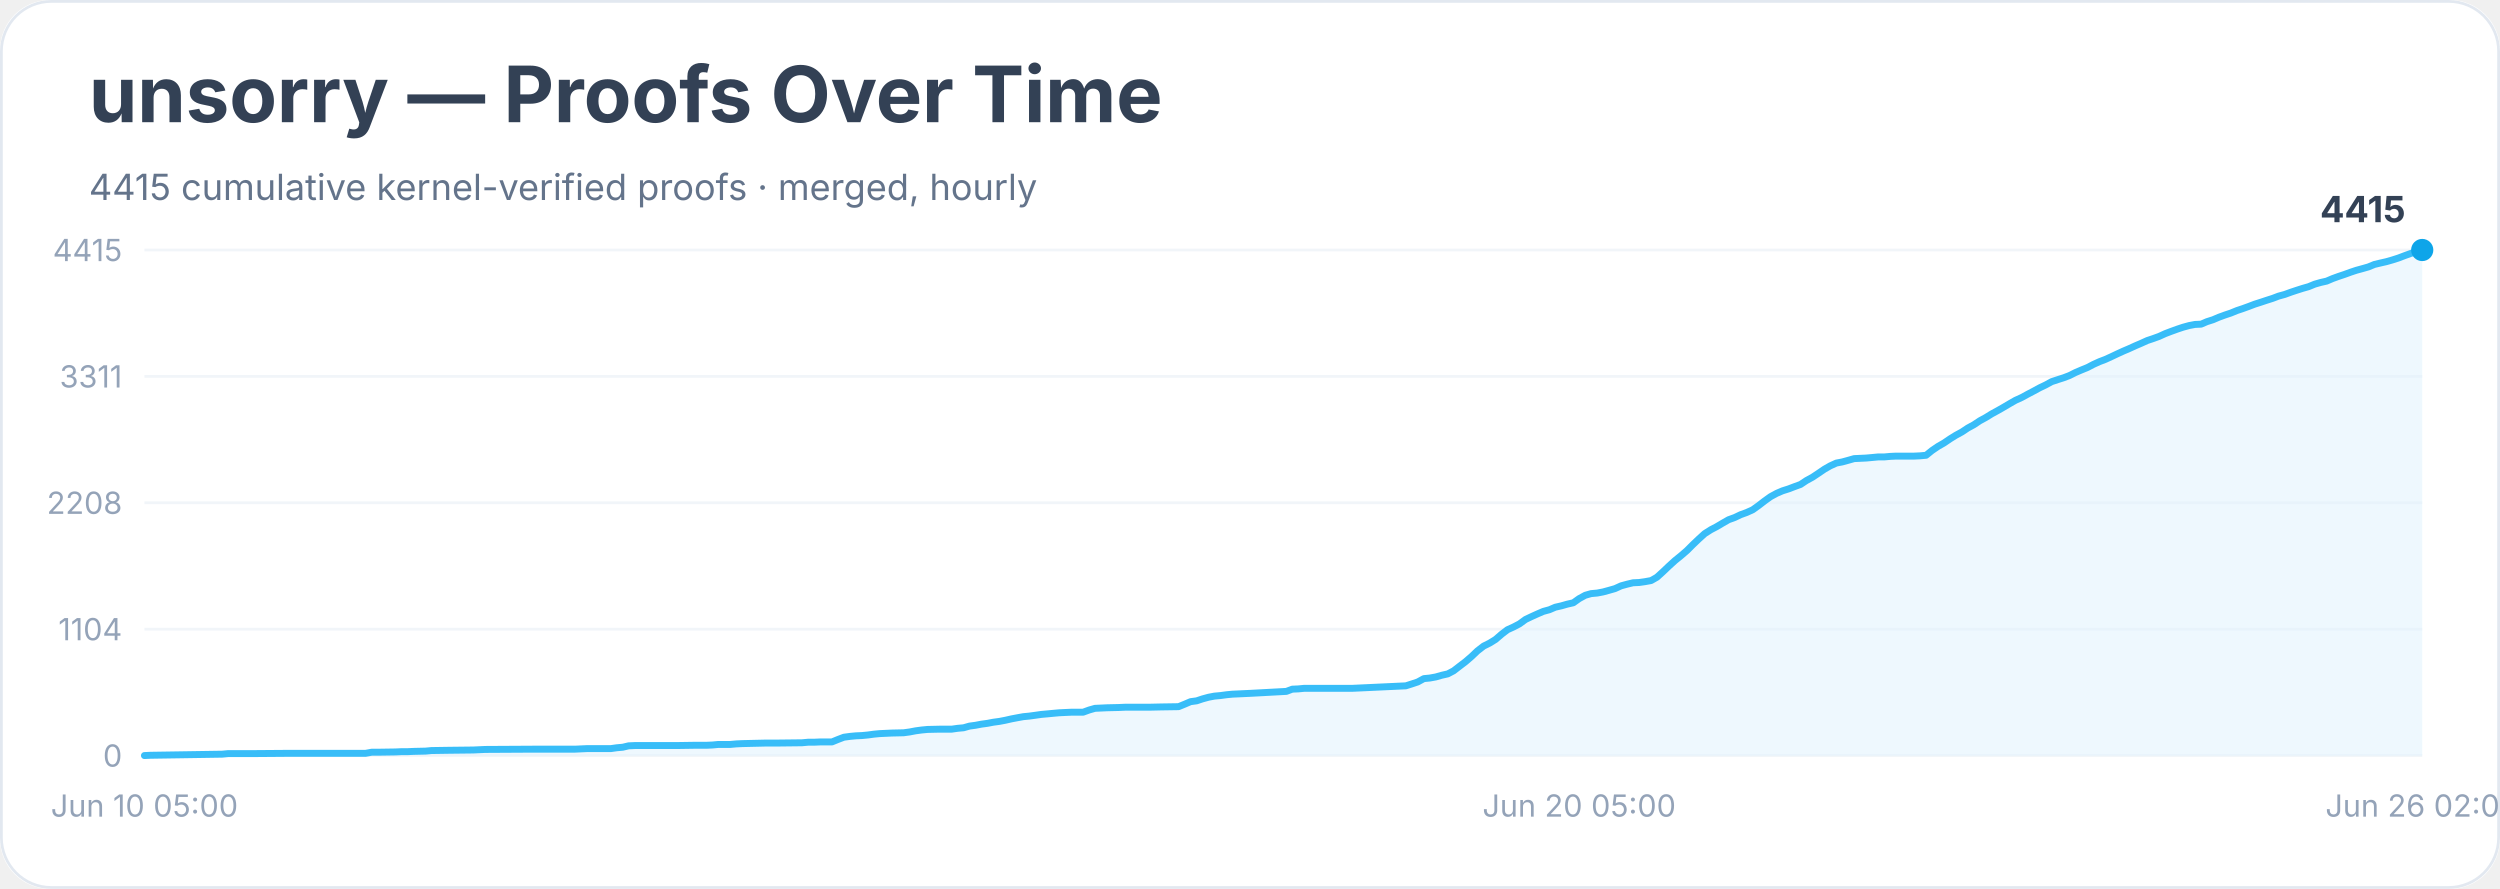
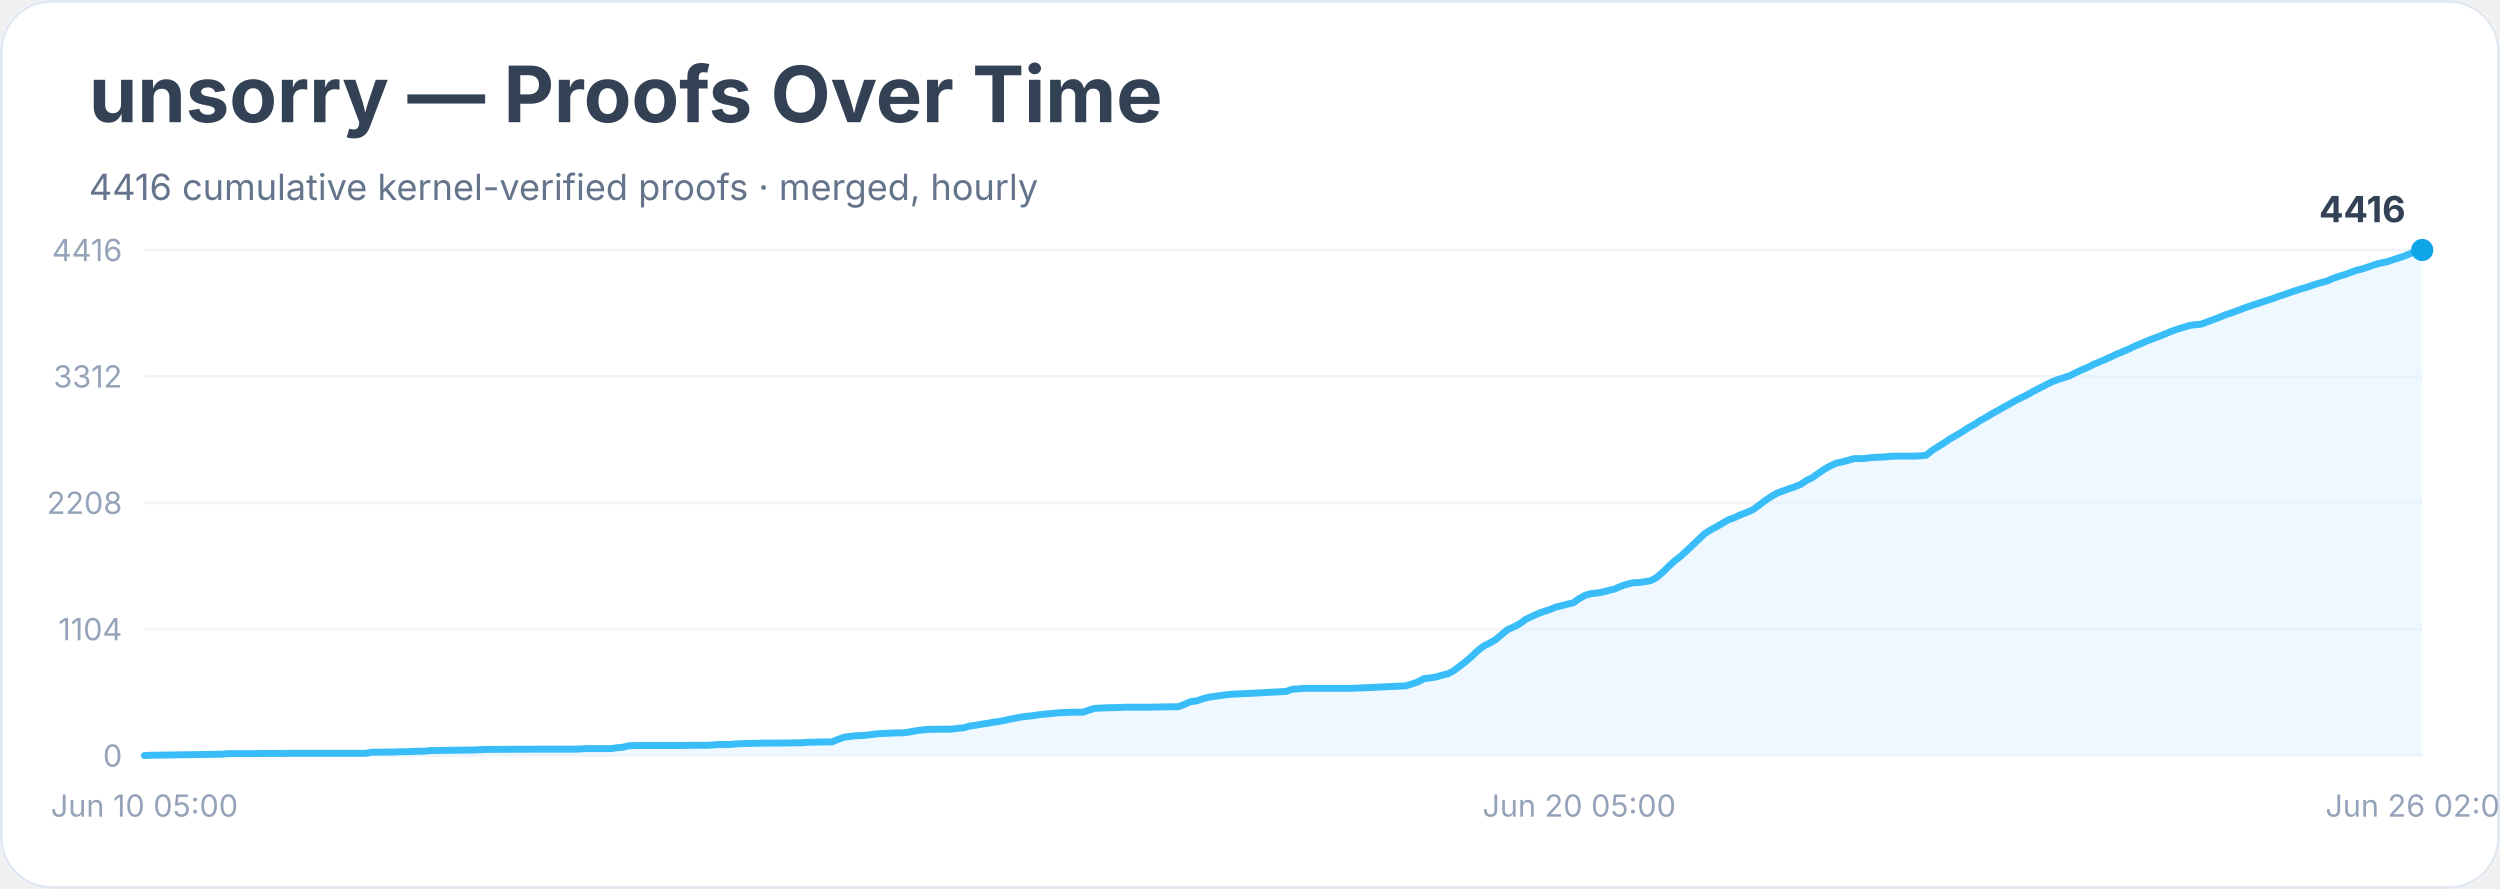
<svg xmlns="http://www.w3.org/2000/svg" width="900" height="320" viewBox="0 0 900 320" role="img" aria-labelledby="title desc">
  <rect width="900" height="100%" rx="18" fill="#ffffff" />
  <rect x="0.5" y="0.5" width="899" height="319" rx="18" fill="none" stroke="#e2e8f0" />
  <text x="32" y="44" font-family="Inter, system-ui, sans-serif" font-size="28" font-weight="700" fill="#334155">unsorry — Proofs Over Time</text>
-   <text x="32" y="72" font-family="Inter, system-ui, sans-serif" font-size="13" fill="#64748b">4415 cumulative kernel-verified proofs · merged, hourly</text>
+   <text x="32" y="72" font-family="Inter, system-ui, sans-serif" font-size="13" fill="#64748b">4416 cumulative kernel-verified proofs · merged, hourly</text>
  <line x1="52" y1="272.0" x2="872" y2="272.0" stroke="#f1f5f9" />
  <text x="44" y="276.0" text-anchor="end" font-family="Inter, system-ui, sans-serif" font-size="11" fill="#94a3b8">0</text>
  <line x1="52" y1="226.5" x2="872" y2="226.5" stroke="#f1f5f9" />
  <text x="44" y="230.5" text-anchor="end" font-family="Inter, system-ui, sans-serif" font-size="11" fill="#94a3b8">1104</text>
  <line x1="52" y1="181.0" x2="872" y2="181.0" stroke="#f1f5f9" />
  <text x="44" y="185.0" text-anchor="end" font-family="Inter, system-ui, sans-serif" font-size="11" fill="#94a3b8">2208</text>
  <line x1="52" y1="135.5" x2="872" y2="135.5" stroke="#f1f5f9" />
-   <text x="44" y="139.5" text-anchor="end" font-family="Inter, system-ui, sans-serif" font-size="11" fill="#94a3b8">3311</text>
+   <text x="44" y="139.5" text-anchor="end" font-family="Inter, system-ui, sans-serif" font-size="11" fill="#94a3b8">3312</text>
  <line x1="52" y1="90.0" x2="872" y2="90.0" stroke="#f1f5f9" />
-   <text x="44" y="94.0" text-anchor="end" font-family="Inter, system-ui, sans-serif" font-size="11" fill="#94a3b8">4415</text>
-   <polygon points="52.0,272.0 52.0,272.0 54.2,271.9 80.0,271.5 82.1,271.3 84.3,271.3 90.7,271.3 103.7,271.2 131.6,271.2 133.8,270.8 135.9,270.8 142.4,270.7 144.5,270.6 146.7,270.6 148.9,270.5 153.2,270.4 155.3,270.2 161.8,270.1 170.4,270.0 172.5,269.9 174.7,269.8 191.9,269.7 196.2,269.7 207.0,269.7 209.1,269.6 211.3,269.5 219.9,269.5 222.0,269.2 224.2,269.0 226.3,268.5 228.5,268.4 243.5,268.4 250.0,268.3 254.3,268.3 256.5,268.2 258.6,268.0 260.8,268.0 262.9,268.0 265.1,267.8 267.2,267.7 275.8,267.5 280.1,267.5 288.7,267.4 290.9,267.2 293.0,267.2 295.2,267.1 299.5,267.1 301.7,266.2 303.8,265.4 306.0,265.1 308.1,264.9 310.3,264.8 312.4,264.6 314.6,264.3 316.7,264.1 318.9,264.0 321.0,263.9 325.3,263.8 327.5,263.5 329.6,263.1 331.8,262.8 333.9,262.6 338.2,262.5 342.6,262.5 344.7,262.2 346.9,262.0 349.0,261.4 351.2,261.1 353.3,260.7 355.5,260.4 357.6,260.0 359.8,259.7 361.9,259.3 364.1,258.8 366.2,258.4 368.4,258.0 370.5,257.8 372.7,257.5 374.8,257.2 377.0,257.0 379.1,256.8 381.3,256.6 383.4,256.5 385.6,256.4 389.9,256.4 392.1,255.6 394.2,255.0 396.4,254.9 398.5,254.8 402.8,254.7 405.0,254.6 413.6,254.6 417.9,254.5 424.3,254.4 426.5,253.5 428.6,252.6 430.8,252.3 432.9,251.6 435.1,251.0 437.2,250.6 439.4,250.4 441.6,250.1 443.7,249.9 445.9,249.8 448.0,249.7 450.2,249.6 463.1,248.9 465.2,248.1 467.4,248.0 469.5,247.8 471.7,247.8 486.8,247.8 506.1,246.9 508.3,246.2 510.4,245.5 512.6,244.3 514.7,244.1 516.9,243.7 519.0,243.1 521.2,242.6 523.3,241.5 525.5,239.8 527.6,238.2 529.8,236.3 531.9,234.3 534.1,232.6 536.3,231.5 538.4,230.2 540.6,228.3 542.7,226.7 544.9,225.7 547.0,224.6 549.2,223.0 551.3,222.0 553.5,221.0 555.6,220.1 557.8,219.5 559.9,218.6 562.1,218.1 564.2,217.5 566.4,217.0 568.5,215.5 570.7,214.3 572.8,213.7 575.0,213.5 577.1,213.1 579.3,212.5 581.4,211.9 583.6,210.9 585.8,210.3 587.9,209.8 590.1,209.7 592.2,209.4 594.4,209.0 596.5,207.8 598.7,205.8 600.8,203.8 603.0,201.8 605.1,200.1 607.3,198.2 609.4,196.1 611.6,194.0 613.7,192.1 615.9,190.7 618.0,189.6 620.2,188.3 622.3,187.1 624.5,186.3 626.6,185.3 628.8,184.5 631.0,183.5 633.1,182.0 635.3,180.3 637.4,178.8 639.6,177.6 641.7,176.7 643.9,176.0 646.0,175.2 648.2,174.4 650.3,173.0 652.5,171.8 654.6,170.4 656.8,168.9 658.9,167.7 661.1,166.7 663.2,166.3 665.4,165.7 667.5,165.1 669.7,165.0 671.8,164.9 674.0,164.7 676.1,164.5 678.3,164.5 680.5,164.3 682.6,164.2 689.1,164.2 691.2,164.1 693.4,163.9 695.5,162.2 697.7,160.7 699.8,159.5 702.0,158.0 704.1,156.7 706.3,155.5 708.4,154.1 710.6,152.9 712.7,151.5 714.9,150.3 717.0,149.0 719.2,147.8 721.3,146.6 723.5,145.3 725.6,144.1 727.8,143.1 730.0,141.9 732.1,140.8 734.3,139.6 736.4,138.6 738.6,137.4 740.7,136.7 742.9,136.0 745.0,135.2 747.2,134.1 749.3,133.2 751.5,132.3 753.6,131.2 755.8,130.2 757.9,129.4 760.1,128.4 762.2,127.4 764.4,126.4 766.5,125.5 768.7,124.5 770.8,123.6 773.0,122.6 775.1,121.9 777.3,121.1 779.5,120.1 781.6,119.3 783.8,118.5 785.9,117.8 788.1,117.2 790.2,116.8 792.4,116.7 794.5,115.8 796.7,115.1 798.8,114.2 801.0,113.4 803.1,112.7 805.3,111.8 807.4,111.1 809.6,110.3 811.7,109.5 813.9,108.8 816.0,108.1 818.2,107.4 820.3,106.6 822.5,106.0 824.7,105.2 826.8,104.5 829.0,103.8 831.1,103.2 833.3,102.3 835.4,101.7 837.6,101.2 839.7,100.3 841.9,99.5 844.0,98.8 846.2,98.0 848.3,97.3 850.5,96.7 852.6,96.1 854.8,95.2 856.9,94.7 859.1,94.2 861.2,93.6 863.4,92.9 865.5,92.1 867.7,91.3 869.8,90.6 872.0,90.0 872.0,272.0" fill="#e0f2fe" opacity="0.55" />
-   <polyline points="52.0,272.0 54.2,271.9 80.0,271.5 82.1,271.3 84.3,271.3 90.7,271.3 103.7,271.2 131.6,271.2 133.8,270.8 135.9,270.8 142.4,270.7 144.5,270.6 146.7,270.6 148.9,270.5 153.2,270.4 155.3,270.2 161.8,270.1 170.4,270.0 172.5,269.9 174.7,269.8 191.9,269.7 196.2,269.7 207.0,269.7 209.1,269.6 211.3,269.5 219.9,269.5 222.0,269.2 224.2,269.0 226.3,268.5 228.5,268.4 243.5,268.4 250.0,268.3 254.3,268.3 256.5,268.2 258.6,268.0 260.8,268.0 262.9,268.0 265.1,267.8 267.2,267.7 275.8,267.5 280.1,267.5 288.7,267.4 290.9,267.2 293.0,267.2 295.2,267.1 299.5,267.1 301.7,266.2 303.8,265.4 306.0,265.1 308.1,264.9 310.3,264.8 312.4,264.6 314.6,264.3 316.7,264.1 318.9,264.0 321.0,263.9 325.3,263.8 327.5,263.5 329.6,263.1 331.8,262.8 333.9,262.6 338.2,262.5 342.6,262.5 344.7,262.2 346.9,262.0 349.0,261.4 351.2,261.1 353.3,260.7 355.5,260.4 357.6,260.0 359.8,259.7 361.9,259.3 364.1,258.8 366.2,258.4 368.4,258.0 370.5,257.8 372.7,257.5 374.8,257.2 377.0,257.0 379.1,256.8 381.3,256.6 383.4,256.5 385.6,256.4 389.9,256.4 392.1,255.6 394.2,255.0 396.4,254.9 398.5,254.8 402.8,254.7 405.0,254.6 413.6,254.6 417.9,254.5 424.3,254.4 426.5,253.5 428.6,252.6 430.8,252.3 432.9,251.6 435.1,251.0 437.2,250.6 439.4,250.4 441.6,250.1 443.7,249.9 445.9,249.8 448.0,249.7 450.2,249.6 463.1,248.9 465.2,248.1 467.4,248.0 469.5,247.8 471.7,247.8 486.8,247.8 506.1,246.9 508.3,246.2 510.4,245.5 512.6,244.3 514.7,244.1 516.9,243.7 519.0,243.1 521.2,242.6 523.3,241.5 525.5,239.8 527.6,238.2 529.8,236.3 531.9,234.3 534.1,232.6 536.3,231.5 538.4,230.2 540.6,228.3 542.7,226.7 544.9,225.7 547.0,224.6 549.2,223.0 551.3,222.0 553.5,221.0 555.6,220.1 557.8,219.5 559.9,218.6 562.1,218.1 564.2,217.5 566.4,217.0 568.5,215.5 570.7,214.3 572.8,213.7 575.0,213.5 577.1,213.1 579.3,212.5 581.4,211.9 583.6,210.9 585.8,210.3 587.9,209.8 590.1,209.7 592.2,209.4 594.4,209.0 596.5,207.8 598.7,205.8 600.8,203.8 603.0,201.8 605.1,200.1 607.3,198.2 609.4,196.1 611.6,194.0 613.7,192.1 615.9,190.7 618.0,189.6 620.2,188.3 622.3,187.1 624.5,186.3 626.6,185.3 628.8,184.5 631.0,183.5 633.1,182.0 635.3,180.3 637.4,178.8 639.6,177.6 641.7,176.7 643.9,176.0 646.0,175.2 648.2,174.4 650.3,173.0 652.5,171.8 654.6,170.4 656.8,168.9 658.9,167.7 661.1,166.7 663.2,166.3 665.4,165.7 667.5,165.1 669.7,165.0 671.8,164.9 674.0,164.7 676.1,164.5 678.3,164.5 680.5,164.3 682.6,164.2 689.1,164.2 691.2,164.1 693.4,163.9 695.5,162.2 697.7,160.7 699.8,159.5 702.0,158.0 704.1,156.7 706.3,155.5 708.4,154.1 710.6,152.9 712.7,151.5 714.9,150.3 717.0,149.0 719.2,147.8 721.3,146.6 723.5,145.3 725.6,144.1 727.8,143.1 730.0,141.9 732.1,140.8 734.3,139.6 736.4,138.6 738.6,137.4 740.7,136.7 742.9,136.0 745.0,135.2 747.2,134.1 749.3,133.2 751.5,132.3 753.6,131.2 755.8,130.2 757.9,129.4 760.1,128.4 762.2,127.4 764.4,126.4 766.5,125.5 768.7,124.5 770.8,123.6 773.0,122.6 775.1,121.9 777.3,121.1 779.5,120.1 781.6,119.3 783.8,118.5 785.9,117.8 788.1,117.2 790.2,116.8 792.4,116.7 794.5,115.8 796.7,115.1 798.8,114.2 801.0,113.4 803.1,112.7 805.3,111.8 807.4,111.1 809.6,110.3 811.7,109.5 813.9,108.8 816.0,108.1 818.2,107.4 820.3,106.6 822.5,106.0 824.7,105.2 826.8,104.5 829.0,103.8 831.1,103.2 833.3,102.3 835.4,101.7 837.6,101.2 839.7,100.3 841.9,99.5 844.0,98.8 846.2,98.0 848.3,97.3 850.5,96.7 852.6,96.1 854.8,95.2 856.9,94.7 859.1,94.2 861.2,93.6 863.4,92.9 865.5,92.1 867.7,91.3 869.8,90.6 872.0,90.0" fill="none" stroke="#38bdf8" stroke-width="2.5" stroke-linejoin="round" stroke-linecap="round" />
+   <text x="44" y="94.0" text-anchor="end" font-family="Inter, system-ui, sans-serif" font-size="11" fill="#94a3b8">4416</text>
+   <polygon points="52.0,272.0 52.0,272.0 54.2,271.9 80.0,271.5 82.1,271.3 84.3,271.3 90.7,271.3 103.7,271.2 131.6,271.2 133.8,270.8 135.9,270.8 142.4,270.7 144.5,270.6 146.7,270.6 148.9,270.5 153.2,270.4 155.3,270.2 161.8,270.1 170.4,270.0 172.5,269.9 174.7,269.8 191.9,269.7 196.2,269.7 207.0,269.7 209.1,269.6 211.3,269.5 219.9,269.5 222.0,269.2 224.2,269.0 226.3,268.5 228.5,268.4 243.5,268.4 250.0,268.3 254.3,268.3 256.5,268.2 258.6,268.0 260.8,268.0 262.9,268.0 265.1,267.8 267.2,267.7 275.8,267.5 280.1,267.5 288.7,267.4 290.9,267.2 293.0,267.2 295.2,267.1 299.5,267.1 301.7,266.2 303.8,265.4 306.0,265.1 308.1,264.9 310.3,264.8 312.4,264.6 314.6,264.3 316.7,264.1 318.9,264.0 321.0,263.9 325.3,263.8 327.5,263.5 329.6,263.1 331.8,262.8 333.9,262.6 338.2,262.5 342.6,262.5 344.7,262.2 346.9,262.0 349.0,261.4 351.2,261.1 353.3,260.7 355.5,260.4 357.6,260.0 359.8,259.7 361.9,259.3 364.1,258.8 366.2,258.4 368.4,258.0 370.5,257.8 372.7,257.5 374.8,257.2 377.0,257.0 379.1,256.8 381.3,256.6 383.4,256.5 385.6,256.4 389.9,256.4 392.1,255.6 394.2,255.0 396.4,254.9 398.5,254.8 402.8,254.7 405.0,254.6 413.6,254.6 417.9,254.5 424.3,254.4 426.5,253.5 428.6,252.6 430.8,252.3 432.9,251.6 435.1,251.0 437.2,250.7 439.4,250.4 441.6,250.1 443.7,249.9 445.9,249.8 448.0,249.7 450.2,249.6 463.1,248.9 465.2,248.1 467.4,248.0 469.5,247.8 471.7,247.8 486.8,247.8 506.1,246.9 508.3,246.2 510.4,245.5 512.6,244.3 514.7,244.1 516.9,243.7 519.0,243.1 521.2,242.6 523.3,241.5 525.5,239.8 527.6,238.2 529.8,236.3 531.9,234.3 534.1,232.6 536.3,231.5 538.4,230.3 540.6,228.4 542.7,226.7 544.9,225.7 547.0,224.6 549.2,223.0 551.3,222.0 553.5,221.0 555.6,220.2 557.8,219.5 559.9,218.6 562.1,218.1 564.2,217.5 566.4,217.0 568.5,215.5 570.7,214.3 572.8,213.7 575.0,213.5 577.1,213.1 579.3,212.5 581.4,212.0 583.6,211.0 585.8,210.3 587.9,209.8 590.1,209.7 592.2,209.4 594.4,209.0 596.5,207.8 598.7,205.9 600.8,203.8 603.0,201.8 605.1,200.2 607.3,198.2 609.4,196.2 611.6,194.1 613.7,192.1 615.9,190.7 618.0,189.6 620.2,188.3 622.3,187.1 624.5,186.3 626.6,185.3 628.8,184.5 631.0,183.5 633.1,182.0 635.3,180.3 637.4,178.9 639.6,177.6 641.7,176.8 643.9,176.0 646.0,175.3 648.2,174.4 650.3,173.0 652.5,171.9 654.6,170.4 656.8,168.9 658.9,167.7 661.1,166.7 663.2,166.3 665.4,165.7 667.5,165.1 669.7,165.1 671.8,165.0 674.0,164.7 676.1,164.6 678.3,164.5 680.5,164.3 682.6,164.2 689.1,164.2 691.2,164.1 693.4,163.9 695.5,162.2 697.7,160.8 699.8,159.5 702.0,158.0 704.1,156.8 706.3,155.5 708.4,154.1 710.6,152.9 712.7,151.5 714.9,150.3 717.0,149.0 719.2,147.8 721.3,146.6 723.5,145.4 725.6,144.2 727.8,143.1 730.0,142.0 732.1,140.8 734.3,139.7 736.4,138.6 738.6,137.5 740.7,136.7 742.9,136.0 745.0,135.3 747.2,134.2 749.3,133.2 751.5,132.3 753.6,131.2 755.8,130.3 757.9,129.4 760.1,128.4 762.2,127.4 764.4,126.5 766.5,125.6 768.7,124.5 770.8,123.7 773.0,122.7 775.1,121.9 777.3,121.1 779.5,120.2 781.6,119.3 783.8,118.5 785.9,117.9 788.1,117.2 790.2,116.9 792.4,116.7 794.5,115.9 796.7,115.1 798.8,114.3 801.0,113.4 803.1,112.7 805.3,111.9 807.4,111.1 809.6,110.3 811.7,109.6 813.9,108.9 816.0,108.2 818.2,107.5 820.3,106.7 822.5,106.0 824.7,105.2 826.8,104.5 829.0,103.8 831.1,103.2 833.3,102.4 835.4,101.8 837.6,101.2 839.7,100.3 841.9,99.5 844.0,98.9 846.2,98.1 848.3,97.3 850.5,96.8 852.6,96.1 854.8,95.3 856.9,94.7 859.1,94.3 861.2,93.6 863.4,92.9 865.5,92.2 867.7,91.3 869.8,90.6 872.0,90.0 872.0,272.0" fill="#e0f2fe" opacity="0.55" />
+   <polyline points="52.0,272.0 54.2,271.9 80.0,271.5 82.1,271.3 84.3,271.3 90.7,271.3 103.7,271.2 131.6,271.2 133.8,270.8 135.9,270.8 142.4,270.7 144.5,270.6 146.7,270.6 148.9,270.5 153.2,270.4 155.3,270.2 161.8,270.1 170.4,270.0 172.5,269.9 174.7,269.8 191.9,269.7 196.2,269.7 207.0,269.7 209.1,269.6 211.3,269.5 219.9,269.5 222.0,269.2 224.2,269.0 226.3,268.5 228.5,268.4 243.5,268.4 250.0,268.3 254.3,268.3 256.5,268.2 258.6,268.0 260.8,268.0 262.9,268.0 265.1,267.8 267.2,267.7 275.8,267.5 280.1,267.5 288.7,267.4 290.9,267.2 293.0,267.2 295.2,267.1 299.5,267.1 301.7,266.2 303.8,265.4 306.0,265.1 308.1,264.9 310.3,264.8 312.4,264.6 314.6,264.3 316.7,264.1 318.9,264.0 321.0,263.9 325.3,263.8 327.5,263.5 329.6,263.1 331.8,262.8 333.9,262.6 338.2,262.5 342.6,262.5 344.7,262.2 346.9,262.0 349.0,261.4 351.2,261.1 353.3,260.7 355.5,260.4 357.6,260.0 359.8,259.7 361.9,259.3 364.1,258.8 366.2,258.4 368.4,258.0 370.5,257.8 372.7,257.5 374.8,257.2 377.0,257.0 379.1,256.8 381.3,256.6 383.4,256.5 385.6,256.4 389.9,256.4 392.1,255.6 394.2,255.0 396.4,254.9 398.5,254.8 402.8,254.7 405.0,254.6 413.6,254.6 417.9,254.5 424.3,254.4 426.5,253.5 428.6,252.6 430.8,252.3 432.9,251.6 435.1,251.0 437.2,250.7 439.4,250.4 441.6,250.1 443.7,249.9 445.9,249.8 448.0,249.7 450.2,249.6 463.1,248.9 465.2,248.1 467.4,248.0 469.5,247.8 471.7,247.8 486.8,247.8 506.1,246.9 508.3,246.2 510.4,245.5 512.6,244.3 514.7,244.1 516.9,243.7 519.0,243.1 521.2,242.6 523.3,241.5 525.5,239.8 527.6,238.2 529.8,236.3 531.9,234.3 534.1,232.6 536.3,231.5 538.4,230.3 540.6,228.4 542.7,226.7 544.9,225.7 547.0,224.6 549.2,223.0 551.3,222.0 553.5,221.0 555.6,220.2 557.8,219.5 559.9,218.6 562.1,218.1 564.2,217.5 566.4,217.0 568.5,215.5 570.7,214.3 572.8,213.7 575.0,213.5 577.1,213.1 579.3,212.5 581.4,212.0 583.6,211.0 585.8,210.3 587.9,209.8 590.1,209.7 592.2,209.4 594.4,209.0 596.5,207.8 598.7,205.9 600.8,203.8 603.0,201.8 605.1,200.2 607.3,198.2 609.4,196.2 611.6,194.1 613.7,192.1 615.9,190.7 618.0,189.6 620.2,188.3 622.3,187.1 624.5,186.3 626.6,185.3 628.8,184.5 631.0,183.5 633.1,182.0 635.3,180.3 637.4,178.9 639.6,177.6 641.7,176.8 643.9,176.0 646.0,175.3 648.2,174.4 650.3,173.0 652.5,171.9 654.6,170.4 656.8,168.9 658.9,167.7 661.1,166.7 663.2,166.3 665.4,165.7 667.5,165.1 669.7,165.1 671.8,165.0 674.0,164.7 676.1,164.6 678.3,164.5 680.5,164.3 682.6,164.2 689.1,164.2 691.2,164.1 693.4,163.9 695.5,162.2 697.7,160.8 699.8,159.5 702.0,158.0 704.1,156.8 706.3,155.5 708.4,154.1 710.6,152.9 712.7,151.5 714.9,150.3 717.0,149.0 719.2,147.8 721.3,146.6 723.5,145.4 725.6,144.2 727.8,143.1 730.0,142.0 732.1,140.8 734.3,139.7 736.4,138.6 738.6,137.5 740.7,136.7 742.9,136.0 745.0,135.3 747.2,134.2 749.3,133.2 751.5,132.3 753.6,131.2 755.8,130.3 757.9,129.4 760.1,128.4 762.2,127.4 764.4,126.5 766.5,125.6 768.7,124.5 770.8,123.7 773.0,122.7 775.1,121.9 777.3,121.1 779.5,120.2 781.6,119.3 783.8,118.5 785.9,117.9 788.1,117.2 790.2,116.9 792.4,116.7 794.5,115.9 796.7,115.1 798.8,114.3 801.0,113.4 803.1,112.7 805.3,111.9 807.4,111.1 809.6,110.3 811.7,109.6 813.9,108.9 816.0,108.2 818.2,107.5 820.3,106.7 822.5,106.0 824.7,105.2 826.8,104.5 829.0,103.8 831.1,103.2 833.3,102.4 835.4,101.8 837.6,101.2 839.7,100.3 841.9,99.5 844.0,98.9 846.2,98.1 848.3,97.3 850.5,96.8 852.6,96.1 854.8,95.3 856.9,94.7 859.1,94.3 861.2,93.6 863.4,92.9 865.5,92.2 867.7,91.3 869.8,90.6 872.0,90.0" fill="none" stroke="#38bdf8" stroke-width="2.5" stroke-linejoin="round" stroke-linecap="round" />
  <circle cx="872.0" cy="90.0" r="4" fill="#0ea5e9" />
-   <text x="866.0" y="80.0" text-anchor="end" font-family="Inter, system-ui, sans-serif" font-size="13" font-weight="700" fill="#334155">4415</text>
+   <text x="866.0" y="80.0" text-anchor="end" font-family="Inter, system-ui, sans-serif" font-size="13" font-weight="700" fill="#334155">4416</text>
  <text x="52.0" y="294" text-anchor="middle" font-family="Inter, system-ui, sans-serif" font-size="11" fill="#94a3b8">Jun 10 05:00</text>
  <text x="568.5" y="294" text-anchor="middle" font-family="Inter, system-ui, sans-serif" font-size="11" fill="#94a3b8">Jun 20 05:00</text>
  <text x="872.0" y="294" text-anchor="middle" font-family="Inter, system-ui, sans-serif" font-size="11" fill="#94a3b8">Jun 26 02:00</text>
</svg>
